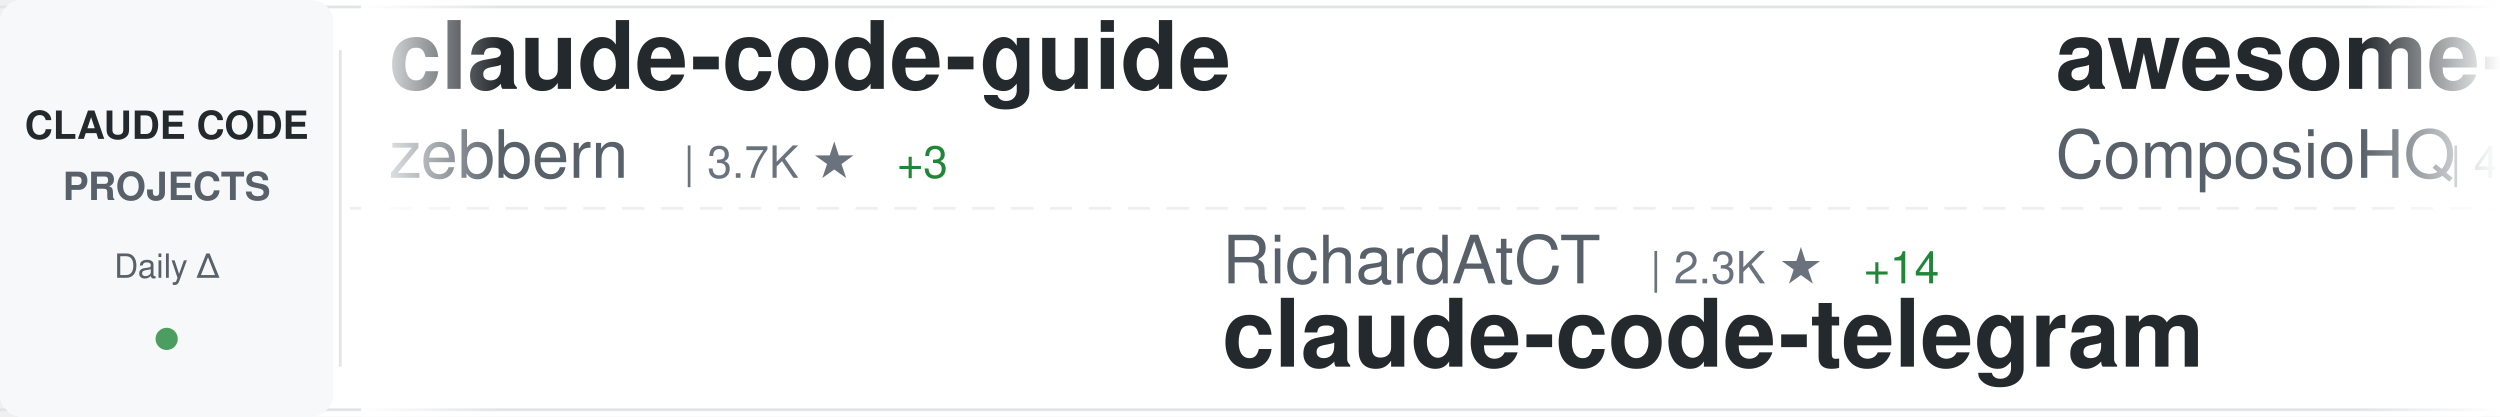
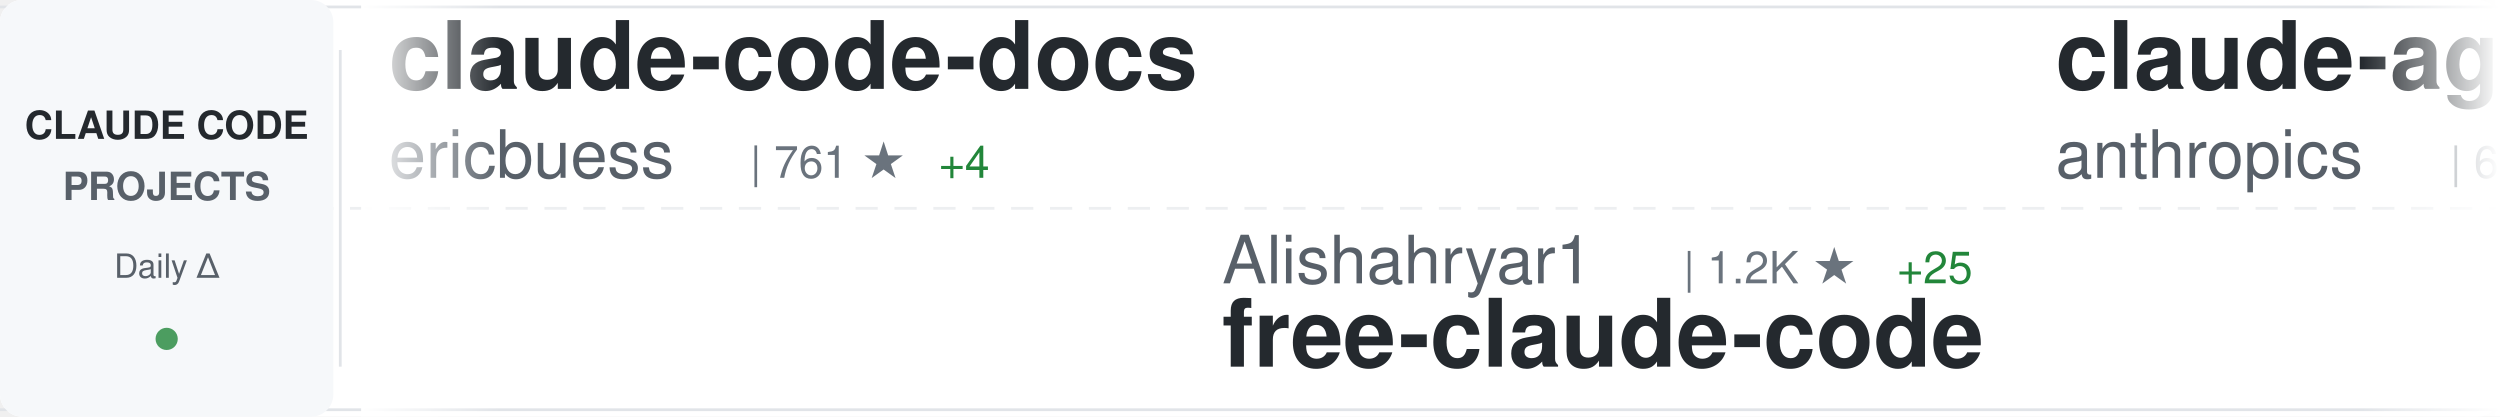
<svg xmlns="http://www.w3.org/2000/svg" width="900" height="150">
  <defs>
    <linearGradient id="awesomeLeftFade" x1="0%" y1="0%" x2="100%" y2="0%">
      <stop offset="0%" style="stop-color:#ffffff;stop-opacity:1" />
      <stop offset="100%" style="stop-color:#ffffff;stop-opacity:0" />
    </linearGradient>
    <linearGradient id="awesomeRightFade" x1="0%" y1="0%" x2="100%" y2="0%">
      <stop offset="0%" style="stop-color:#ffffff;stop-opacity:0" />
      <stop offset="100%" style="stop-color:#ffffff;stop-opacity:1" />
    </linearGradient>
  </defs>
  <rect width="900" height="150" fill="#ffffff" rx="8" />
  <rect x="0" y="2" width="900" height="1" fill="#e1e4e8" />
  <rect x="0" y="147" width="900" height="1" fill="#e1e4e8" />
  <line x1="0" y1="75" x2="900" y2="75" stroke="#e1e4e8" stroke-width="1" stroke-dasharray="8 6" opacity="0.6" />
  <rect x="0" y="0" width="120" height="150" fill="#f6f8fa" rx="8" />
  <text x="60" y="50" font-family="-apple-system, BlinkMacSystemFont, 'Segoe UI', Helvetica, Arial, sans-serif" font-size="14" font-weight="600" fill="#24292e" text-anchor="middle">CLAUDE CODE</text>
  <text x="60" y="72" font-family="-apple-system, BlinkMacSystemFont, 'Segoe UI', Helvetica, Arial, sans-serif" font-size="14" font-weight="600" fill="#586069" text-anchor="middle">PROJECTS</text>
  <text x="60" y="100" font-family="-apple-system, BlinkMacSystemFont, 'Segoe UI', Helvetica, Arial, sans-serif" font-size="12" font-weight="500" fill="#586069" text-anchor="middle">Daily Δ</text>
  <circle cx="60" cy="122" r="4" fill="#22863a" opacity="0.8" />
  <rect x="122" y="18" width="1" height="114" fill="#e1e4e8" />
  <clipPath id="awesomeTickerClip">
    <rect x="130" y="0" width="770" height="150" />
  </clipPath>
  <g clip-path="url(#awesomeTickerClip)">
    <g id="awesomeTickerItems">
      <animateTransform attributeName="transform" attributeType="XML" type="translate" from="0 0" to="-3000 0" dur="54s" repeatCount="indefinite" />
      <g transform="translate(0, 0)">
-         <text x="140" y="32" font-family="-apple-system, BlinkMacSystemFont, 'Segoe UI', Helvetica, Arial, sans-serif" font-size="34" font-weight="600" fill="#24292e">claude-code-guide</text>
-         <text x="140" y="64" font-family="-apple-system, BlinkMacSystemFont, 'Segoe UI', Helvetica, Arial, sans-serif" font-size="24" font-weight="400" fill="#586069">zebbern</text>
-         <text x="246" y="64" font-family="-apple-system, BlinkMacSystemFont, 'Segoe UI', Helvetica, Arial, sans-serif" font-size="16" font-weight="500" fill="#6a737d">| 3.7K ★</text>
-         <text x="323" y="64" font-family="-apple-system, BlinkMacSystemFont, 'Segoe UI', Helvetica, Arial, sans-serif" font-size="16" font-weight="500" fill="#22863a"> +3</text>
+         <text x="140" y="32" font-family="-apple-system, BlinkMacSystemFont, 'Segoe UI', Helvetica, Arial, sans-serif" font-size="34" font-weight="600" fill="#24292e">claude-code-docs</text>
+         <text x="140" y="64" font-family="-apple-system, BlinkMacSystemFont, 'Segoe UI', Helvetica, Arial, sans-serif" font-size="24" font-weight="400" fill="#586069">ericbuess</text>
+         <text x="270" y="64" font-family="-apple-system, BlinkMacSystemFont, 'Segoe UI', Helvetica, Arial, sans-serif" font-size="16" font-weight="500" fill="#6a737d">| 761 ★</text>
+         <text x="338" y="64" font-family="-apple-system, BlinkMacSystemFont, 'Segoe UI', Helvetica, Arial, sans-serif" font-size="16" font-weight="500" fill="#22863a"> +4</text>
      </g>
      <g transform="translate(300, 0)">
-         <text x="140" y="102" font-family="-apple-system, BlinkMacSystemFont, 'Segoe UI', Helvetica, Arial, sans-serif" font-size="24" font-weight="400" fill="#586069">RichardAtCT</text>
-         <text x="294" y="102" font-family="-apple-system, BlinkMacSystemFont, 'Segoe UI', Helvetica, Arial, sans-serif" font-size="16" font-weight="500" fill="#6a737d">| 2.3K ★</text>
-         <text x="371" y="102" font-family="-apple-system, BlinkMacSystemFont, 'Segoe UI', Helvetica, Arial, sans-serif" font-size="16" font-weight="500" fill="#22863a"> +14</text>
-         <text x="140" y="132" font-family="-apple-system, BlinkMacSystemFont, 'Segoe UI', Helvetica, Arial, sans-serif" font-size="34" font-weight="600" fill="#24292e">claude-code-telegram</text>
+         <text x="140" y="102" font-family="-apple-system, BlinkMacSystemFont, 'Segoe UI', Helvetica, Arial, sans-serif" font-size="24" font-weight="400" fill="#586069">Alishahryar1</text>
+         <text x="306" y="102" font-family="-apple-system, BlinkMacSystemFont, 'Segoe UI', Helvetica, Arial, sans-serif" font-size="16" font-weight="500" fill="#6a737d">| 1.2K ★</text>
+         <text x="383" y="102" font-family="-apple-system, BlinkMacSystemFont, 'Segoe UI', Helvetica, Arial, sans-serif" font-size="16" font-weight="500" fill="#22863a"> +25</text>
+         <text x="140" y="132" font-family="-apple-system, BlinkMacSystemFont, 'Segoe UI', Helvetica, Arial, sans-serif" font-size="34" font-weight="600" fill="#24292e">free-claude-code</text>
      </g>
      <g transform="translate(600, 0)">
-         <text x="140" y="32" font-family="-apple-system, BlinkMacSystemFont, 'Segoe UI', Helvetica, Arial, sans-serif" font-size="34" font-weight="600" fill="#24292e">awesome-claude-skills</text>
-         <text x="140" y="64" font-family="-apple-system, BlinkMacSystemFont, 'Segoe UI', Helvetica, Arial, sans-serif" font-size="24" font-weight="400" fill="#586069">ComposioHQ</text>
-         <text x="282" y="64" font-family="-apple-system, BlinkMacSystemFont, 'Segoe UI', Helvetica, Arial, sans-serif" font-size="16" font-weight="500" fill="#6a737d">| 48.9K ★</text>
-         <text x="368" y="64" font-family="-apple-system, BlinkMacSystemFont, 'Segoe UI', Helvetica, Arial, sans-serif" font-size="16" font-weight="500" fill="#22863a"> +332</text>
+         <text x="140" y="32" font-family="-apple-system, BlinkMacSystemFont, 'Segoe UI', Helvetica, Arial, sans-serif" font-size="34" font-weight="600" fill="#24292e">claude-agent-sdk-python</text>
+         <text x="140" y="64" font-family="-apple-system, BlinkMacSystemFont, 'Segoe UI', Helvetica, Arial, sans-serif" font-size="24" font-weight="400" fill="#586069">anthropics</text>
+         <text x="282" y="64" font-family="-apple-system, BlinkMacSystemFont, 'Segoe UI', Helvetica, Arial, sans-serif" font-size="16" font-weight="500" fill="#6a737d">| 6.0K ★</text>
+         <text x="359" y="64" font-family="-apple-system, BlinkMacSystemFont, 'Segoe UI', Helvetica, Arial, sans-serif" font-size="16" font-weight="500" fill="#22863a"> +59</text>
      </g>
      <g transform="translate(900, 0)">
-         <text x="140" y="102" font-family="-apple-system, BlinkMacSystemFont, 'Segoe UI', Helvetica, Arial, sans-serif" font-size="24" font-weight="400" fill="#586069">andrepimenta</text>
-         <text x="306" y="102" font-family="-apple-system, BlinkMacSystemFont, 'Segoe UI', Helvetica, Arial, sans-serif" font-size="16" font-weight="500" fill="#6a737d">| 1.0K ★</text>
-         <text x="383" y="102" font-family="-apple-system, BlinkMacSystemFont, 'Segoe UI', Helvetica, Arial, sans-serif" font-size="16" font-weight="500" fill="#22863a"> +1</text>
-         <text x="140" y="132" font-family="-apple-system, BlinkMacSystemFont, 'Segoe UI', Helvetica, Arial, sans-serif" font-size="34" font-weight="600" fill="#24292e">claude-code-chat</text>
+         <text x="140" y="102" font-family="-apple-system, BlinkMacSystemFont, 'Segoe UI', Helvetica, Arial, sans-serif" font-size="24" font-weight="400" fill="#586069">ComposioHQ</text>
+         <text x="282" y="102" font-family="-apple-system, BlinkMacSystemFont, 'Segoe UI', Helvetica, Arial, sans-serif" font-size="16" font-weight="500" fill="#6a737d">| 48.9K ★</text>
+         <text x="368" y="102" font-family="-apple-system, BlinkMacSystemFont, 'Segoe UI', Helvetica, Arial, sans-serif" font-size="16" font-weight="500" fill="#22863a"> +325</text>
+         <text x="140" y="132" font-family="-apple-system, BlinkMacSystemFont, 'Segoe UI', Helvetica, Arial, sans-serif" font-size="34" font-weight="600" fill="#24292e">awesome-claude-skills</text>
      </g>
      <g transform="translate(1200, 0)">
-         <text x="140" y="32" font-family="-apple-system, BlinkMacSystemFont, 'Segoe UI', Helvetica, Arial, sans-serif" font-size="34" font-weight="600" fill="#24292e">Auto-claude-code-researc...</text>
-         <text x="140" y="64" font-family="-apple-system, BlinkMacSystemFont, 'Segoe UI', Helvetica, Arial, sans-serif" font-size="24" font-weight="400" fill="#586069">wanshuiyin</text>
-         <text x="282" y="64" font-family="-apple-system, BlinkMacSystemFont, 'Segoe UI', Helvetica, Arial, sans-serif" font-size="16" font-weight="500" fill="#6a737d">| 4.5K ★</text>
-         <text x="359" y="64" font-family="-apple-system, BlinkMacSystemFont, 'Segoe UI', Helvetica, Arial, sans-serif" font-size="16" font-weight="500" fill="#22863a"> +114</text>
+         <text x="140" y="32" font-family="-apple-system, BlinkMacSystemFont, 'Segoe UI', Helvetica, Arial, sans-serif" font-size="34" font-weight="600" fill="#24292e">edmunds-claude-code</text>
+         <text x="140" y="64" font-family="-apple-system, BlinkMacSystemFont, 'Segoe UI', Helvetica, Arial, sans-serif" font-size="24" font-weight="400" fill="#586069">edmund-io</text>
+         <text x="270" y="64" font-family="-apple-system, BlinkMacSystemFont, 'Segoe UI', Helvetica, Arial, sans-serif" font-size="16" font-weight="500" fill="#6a737d">| 1.4K ★</text>
+         <text x="347" y="64" font-family="-apple-system, BlinkMacSystemFont, 'Segoe UI', Helvetica, Arial, sans-serif" font-size="16" font-weight="500" fill="#22863a"> +8</text>
      </g>
      <g transform="translate(1500, 0)">
-         <text x="140" y="102" font-family="-apple-system, BlinkMacSystemFont, 'Segoe UI', Helvetica, Arial, sans-serif" font-size="24" font-weight="400" fill="#586069">ding113</text>
-         <text x="246" y="102" font-family="-apple-system, BlinkMacSystemFont, 'Segoe UI', Helvetica, Arial, sans-serif" font-size="16" font-weight="500" fill="#6a737d">| 2.2K ★</text>
-         <text x="323" y="102" font-family="-apple-system, BlinkMacSystemFont, 'Segoe UI', Helvetica, Arial, sans-serif" font-size="16" font-weight="500" fill="#22863a"> +20</text>
-         <text x="140" y="132" font-family="-apple-system, BlinkMacSystemFont, 'Segoe UI', Helvetica, Arial, sans-serif" font-size="34" font-weight="600" fill="#24292e">claude-code-hub</text>
+         <text x="140" y="102" font-family="-apple-system, BlinkMacSystemFont, 'Segoe UI', Helvetica, Arial, sans-serif" font-size="24" font-weight="400" fill="#586069">sickn33</text>
+         <text x="246" y="102" font-family="-apple-system, BlinkMacSystemFont, 'Segoe UI', Helvetica, Arial, sans-serif" font-size="16" font-weight="500" fill="#6a737d">| 28.2K ★</text>
+         <text x="332" y="102" font-family="-apple-system, BlinkMacSystemFont, 'Segoe UI', Helvetica, Arial, sans-serif" font-size="16" font-weight="500" fill="#22863a"> +263</text>
+         <text x="140" y="132" font-family="-apple-system, BlinkMacSystemFont, 'Segoe UI', Helvetica, Arial, sans-serif" font-size="34" font-weight="600" fill="#24292e">antigravity-awesome-skil...</text>
      </g>
      <g transform="translate(1800, 0)">
-         <text x="140" y="32" font-family="-apple-system, BlinkMacSystemFont, 'Segoe UI', Helvetica, Arial, sans-serif" font-size="34" font-weight="600" fill="#24292e">claude-code-my-workflow</text>
-         <text x="140" y="64" font-family="-apple-system, BlinkMacSystemFont, 'Segoe UI', Helvetica, Arial, sans-serif" font-size="24" font-weight="400" fill="#586069">pedrohcgs</text>
-         <text x="270" y="64" font-family="-apple-system, BlinkMacSystemFont, 'Segoe UI', Helvetica, Arial, sans-serif" font-size="16" font-weight="500" fill="#6a737d">| 786 ★</text>
-         <text x="338" y="64" font-family="-apple-system, BlinkMacSystemFont, 'Segoe UI', Helvetica, Arial, sans-serif" font-size="16" font-weight="500" fill="#22863a"> +6</text>
+         <text x="140" y="32" font-family="-apple-system, BlinkMacSystemFont, 'Segoe UI', Helvetica, Arial, sans-serif" font-size="34" font-weight="600" fill="#24292e">claude-code-pm-course</text>
+         <text x="140" y="64" font-family="-apple-system, BlinkMacSystemFont, 'Segoe UI', Helvetica, Arial, sans-serif" font-size="24" font-weight="400" fill="#586069">carlvellotti</text>
+         <text x="306" y="64" font-family="-apple-system, BlinkMacSystemFont, 'Segoe UI', Helvetica, Arial, sans-serif" font-size="16" font-weight="500" fill="#6a737d">| 1.7K ★</text>
+         <text x="383" y="64" font-family="-apple-system, BlinkMacSystemFont, 'Segoe UI', Helvetica, Arial, sans-serif" font-size="16" font-weight="500" fill="#22863a"> +10</text>
      </g>
      <g transform="translate(2100, 0)">
-         <text x="140" y="102" font-family="-apple-system, BlinkMacSystemFont, 'Segoe UI', Helvetica, Arial, sans-serif" font-size="24" font-weight="400" fill="#586069">ChrisWiles</text>
-         <text x="282" y="102" font-family="-apple-system, BlinkMacSystemFont, 'Segoe UI', Helvetica, Arial, sans-serif" font-size="16" font-weight="500" fill="#6a737d">| 5.6K ★</text>
-         <text x="359" y="102" font-family="-apple-system, BlinkMacSystemFont, 'Segoe UI', Helvetica, Arial, sans-serif" font-size="16" font-weight="500" fill="#22863a"> +7</text>
-         <text x="140" y="132" font-family="-apple-system, BlinkMacSystemFont, 'Segoe UI', Helvetica, Arial, sans-serif" font-size="34" font-weight="600" fill="#24292e">claude-code-showcase</text>
+         <text x="140" y="102" font-family="-apple-system, BlinkMacSystemFont, 'Segoe UI', Helvetica, Arial, sans-serif" font-size="24" font-weight="400" fill="#586069">Donchitos</text>
+         <text x="270" y="102" font-family="-apple-system, BlinkMacSystemFont, 'Segoe UI', Helvetica, Arial, sans-serif" font-size="16" font-weight="500" fill="#6a737d">| 7.1K ★</text>
+         <text x="347" y="102" font-family="-apple-system, BlinkMacSystemFont, 'Segoe UI', Helvetica, Arial, sans-serif" font-size="16" font-weight="500" fill="#22863a"> +211</text>
+         <text x="140" y="132" font-family="-apple-system, BlinkMacSystemFont, 'Segoe UI', Helvetica, Arial, sans-serif" font-size="34" font-weight="600" fill="#24292e">Claude-Code-Game-Studios</text>
      </g>
      <g transform="translate(2400, 0)">
-         <text x="140" y="32" font-family="-apple-system, BlinkMacSystemFont, 'Segoe UI', Helvetica, Arial, sans-serif" font-size="34" font-weight="600" fill="#24292e">claude-code-ultimate-gui...</text>
-         <text x="140" y="64" font-family="-apple-system, BlinkMacSystemFont, 'Segoe UI', Helvetica, Arial, sans-serif" font-size="24" font-weight="400" fill="#586069">FlorianBruniaux</text>
-         <text x="342" y="64" font-family="-apple-system, BlinkMacSystemFont, 'Segoe UI', Helvetica, Arial, sans-serif" font-size="16" font-weight="500" fill="#6a737d">| 2.4K ★</text>
-         <text x="419" y="64" font-family="-apple-system, BlinkMacSystemFont, 'Segoe UI', Helvetica, Arial, sans-serif" font-size="16" font-weight="500" fill="#22863a"> +89</text>
+         <text x="140" y="32" font-family="-apple-system, BlinkMacSystemFont, 'Segoe UI', Helvetica, Arial, sans-serif" font-size="34" font-weight="600" fill="#24292e">claude-code-mcp</text>
+         <text x="140" y="64" font-family="-apple-system, BlinkMacSystemFont, 'Segoe UI', Helvetica, Arial, sans-serif" font-size="24" font-weight="400" fill="#586069">steipete</text>
+         <text x="258" y="64" font-family="-apple-system, BlinkMacSystemFont, 'Segoe UI', Helvetica, Arial, sans-serif" font-size="16" font-weight="500" fill="#6a737d">| 1.2K ★</text>
+         <text x="335" y="64" font-family="-apple-system, BlinkMacSystemFont, 'Segoe UI', Helvetica, Arial, sans-serif" font-size="16" font-weight="500" fill="#22863a"> +1</text>
      </g>
      <g transform="translate(2700, 0)">
-         <text x="140" y="102" font-family="-apple-system, BlinkMacSystemFont, 'Segoe UI', Helvetica, Arial, sans-serif" font-size="24" font-weight="400" fill="#586069">obra</text>
-         <text x="210" y="102" font-family="-apple-system, BlinkMacSystemFont, 'Segoe UI', Helvetica, Arial, sans-serif" font-size="16" font-weight="500" fill="#6a737d">| 120.9K ★</text>
-         <text x="305" y="102" font-family="-apple-system, BlinkMacSystemFont, 'Segoe UI', Helvetica, Arial, sans-serif" font-size="16" font-weight="500" fill="#22863a"> +2.3K</text>
-         <text x="140" y="132" font-family="-apple-system, BlinkMacSystemFont, 'Segoe UI', Helvetica, Arial, sans-serif" font-size="34" font-weight="600" fill="#24292e">superpowers</text>
+         <text x="140" y="102" font-family="-apple-system, BlinkMacSystemFont, 'Segoe UI', Helvetica, Arial, sans-serif" font-size="24" font-weight="400" fill="#586069">fuergaosi233</text>
+         <text x="306" y="102" font-family="-apple-system, BlinkMacSystemFont, 'Segoe UI', Helvetica, Arial, sans-serif" font-size="16" font-weight="500" fill="#6a737d">| 2.3K ★</text>
+         <text x="383" y="102" font-family="-apple-system, BlinkMacSystemFont, 'Segoe UI', Helvetica, Arial, sans-serif" font-size="16" font-weight="500" fill="#22863a"> +5</text>
+         <text x="140" y="132" font-family="-apple-system, BlinkMacSystemFont, 'Segoe UI', Helvetica, Arial, sans-serif" font-size="34" font-weight="600" fill="#24292e">claude-code-proxy</text>
      </g>
      <g transform="translate(3000, 0)">
-         <text x="140" y="32" font-family="-apple-system, BlinkMacSystemFont, 'Segoe UI', Helvetica, Arial, sans-serif" font-size="34" font-weight="600" fill="#24292e">claude-code-guide</text>
-         <text x="140" y="64" font-family="-apple-system, BlinkMacSystemFont, 'Segoe UI', Helvetica, Arial, sans-serif" font-size="24" font-weight="400" fill="#586069">zebbern</text>
-         <text x="246" y="64" font-family="-apple-system, BlinkMacSystemFont, 'Segoe UI', Helvetica, Arial, sans-serif" font-size="16" font-weight="500" fill="#6a737d">| 3.7K ★</text>
-         <text x="323" y="64" font-family="-apple-system, BlinkMacSystemFont, 'Segoe UI', Helvetica, Arial, sans-serif" font-size="16" font-weight="500" fill="#22863a"> +3</text>
+         <text x="140" y="32" font-family="-apple-system, BlinkMacSystemFont, 'Segoe UI', Helvetica, Arial, sans-serif" font-size="34" font-weight="600" fill="#24292e">claude-code-docs</text>
+         <text x="140" y="64" font-family="-apple-system, BlinkMacSystemFont, 'Segoe UI', Helvetica, Arial, sans-serif" font-size="24" font-weight="400" fill="#586069">ericbuess</text>
+         <text x="270" y="64" font-family="-apple-system, BlinkMacSystemFont, 'Segoe UI', Helvetica, Arial, sans-serif" font-size="16" font-weight="500" fill="#6a737d">| 761 ★</text>
+         <text x="338" y="64" font-family="-apple-system, BlinkMacSystemFont, 'Segoe UI', Helvetica, Arial, sans-serif" font-size="16" font-weight="500" fill="#22863a"> +4</text>
      </g>
      <g transform="translate(3300, 0)">
-         <text x="140" y="102" font-family="-apple-system, BlinkMacSystemFont, 'Segoe UI', Helvetica, Arial, sans-serif" font-size="24" font-weight="400" fill="#586069">RichardAtCT</text>
-         <text x="294" y="102" font-family="-apple-system, BlinkMacSystemFont, 'Segoe UI', Helvetica, Arial, sans-serif" font-size="16" font-weight="500" fill="#6a737d">| 2.3K ★</text>
-         <text x="371" y="102" font-family="-apple-system, BlinkMacSystemFont, 'Segoe UI', Helvetica, Arial, sans-serif" font-size="16" font-weight="500" fill="#22863a"> +14</text>
-         <text x="140" y="132" font-family="-apple-system, BlinkMacSystemFont, 'Segoe UI', Helvetica, Arial, sans-serif" font-size="34" font-weight="600" fill="#24292e">claude-code-telegram</text>
+         <text x="140" y="102" font-family="-apple-system, BlinkMacSystemFont, 'Segoe UI', Helvetica, Arial, sans-serif" font-size="24" font-weight="400" fill="#586069">Alishahryar1</text>
+         <text x="306" y="102" font-family="-apple-system, BlinkMacSystemFont, 'Segoe UI', Helvetica, Arial, sans-serif" font-size="16" font-weight="500" fill="#6a737d">| 1.2K ★</text>
+         <text x="383" y="102" font-family="-apple-system, BlinkMacSystemFont, 'Segoe UI', Helvetica, Arial, sans-serif" font-size="16" font-weight="500" fill="#22863a"> +25</text>
+         <text x="140" y="132" font-family="-apple-system, BlinkMacSystemFont, 'Segoe UI', Helvetica, Arial, sans-serif" font-size="34" font-weight="600" fill="#24292e">free-claude-code</text>
      </g>
      <g transform="translate(3600, 0)">
-         <text x="140" y="32" font-family="-apple-system, BlinkMacSystemFont, 'Segoe UI', Helvetica, Arial, sans-serif" font-size="34" font-weight="600" fill="#24292e">awesome-claude-skills</text>
-         <text x="140" y="64" font-family="-apple-system, BlinkMacSystemFont, 'Segoe UI', Helvetica, Arial, sans-serif" font-size="24" font-weight="400" fill="#586069">ComposioHQ</text>
-         <text x="282" y="64" font-family="-apple-system, BlinkMacSystemFont, 'Segoe UI', Helvetica, Arial, sans-serif" font-size="16" font-weight="500" fill="#6a737d">| 48.9K ★</text>
-         <text x="368" y="64" font-family="-apple-system, BlinkMacSystemFont, 'Segoe UI', Helvetica, Arial, sans-serif" font-size="16" font-weight="500" fill="#22863a"> +332</text>
+         <text x="140" y="32" font-family="-apple-system, BlinkMacSystemFont, 'Segoe UI', Helvetica, Arial, sans-serif" font-size="34" font-weight="600" fill="#24292e">claude-agent-sdk-python</text>
+         <text x="140" y="64" font-family="-apple-system, BlinkMacSystemFont, 'Segoe UI', Helvetica, Arial, sans-serif" font-size="24" font-weight="400" fill="#586069">anthropics</text>
+         <text x="282" y="64" font-family="-apple-system, BlinkMacSystemFont, 'Segoe UI', Helvetica, Arial, sans-serif" font-size="16" font-weight="500" fill="#6a737d">| 6.0K ★</text>
+         <text x="359" y="64" font-family="-apple-system, BlinkMacSystemFont, 'Segoe UI', Helvetica, Arial, sans-serif" font-size="16" font-weight="500" fill="#22863a"> +59</text>
      </g>
      <g transform="translate(3900, 0)">
-         <text x="140" y="102" font-family="-apple-system, BlinkMacSystemFont, 'Segoe UI', Helvetica, Arial, sans-serif" font-size="24" font-weight="400" fill="#586069">andrepimenta</text>
-         <text x="306" y="102" font-family="-apple-system, BlinkMacSystemFont, 'Segoe UI', Helvetica, Arial, sans-serif" font-size="16" font-weight="500" fill="#6a737d">| 1.0K ★</text>
-         <text x="383" y="102" font-family="-apple-system, BlinkMacSystemFont, 'Segoe UI', Helvetica, Arial, sans-serif" font-size="16" font-weight="500" fill="#22863a"> +1</text>
-         <text x="140" y="132" font-family="-apple-system, BlinkMacSystemFont, 'Segoe UI', Helvetica, Arial, sans-serif" font-size="34" font-weight="600" fill="#24292e">claude-code-chat</text>
+         <text x="140" y="102" font-family="-apple-system, BlinkMacSystemFont, 'Segoe UI', Helvetica, Arial, sans-serif" font-size="24" font-weight="400" fill="#586069">ComposioHQ</text>
+         <text x="282" y="102" font-family="-apple-system, BlinkMacSystemFont, 'Segoe UI', Helvetica, Arial, sans-serif" font-size="16" font-weight="500" fill="#6a737d">| 48.9K ★</text>
+         <text x="368" y="102" font-family="-apple-system, BlinkMacSystemFont, 'Segoe UI', Helvetica, Arial, sans-serif" font-size="16" font-weight="500" fill="#22863a"> +325</text>
+         <text x="140" y="132" font-family="-apple-system, BlinkMacSystemFont, 'Segoe UI', Helvetica, Arial, sans-serif" font-size="34" font-weight="600" fill="#24292e">awesome-claude-skills</text>
      </g>
    </g>
  </g>
  <rect x="130" y="0" width="50" height="150" fill="url(#awesomeLeftFade)" />
  <rect x="850" y="0" width="50" height="150" fill="url(#awesomeRightFade)" />
</svg>
